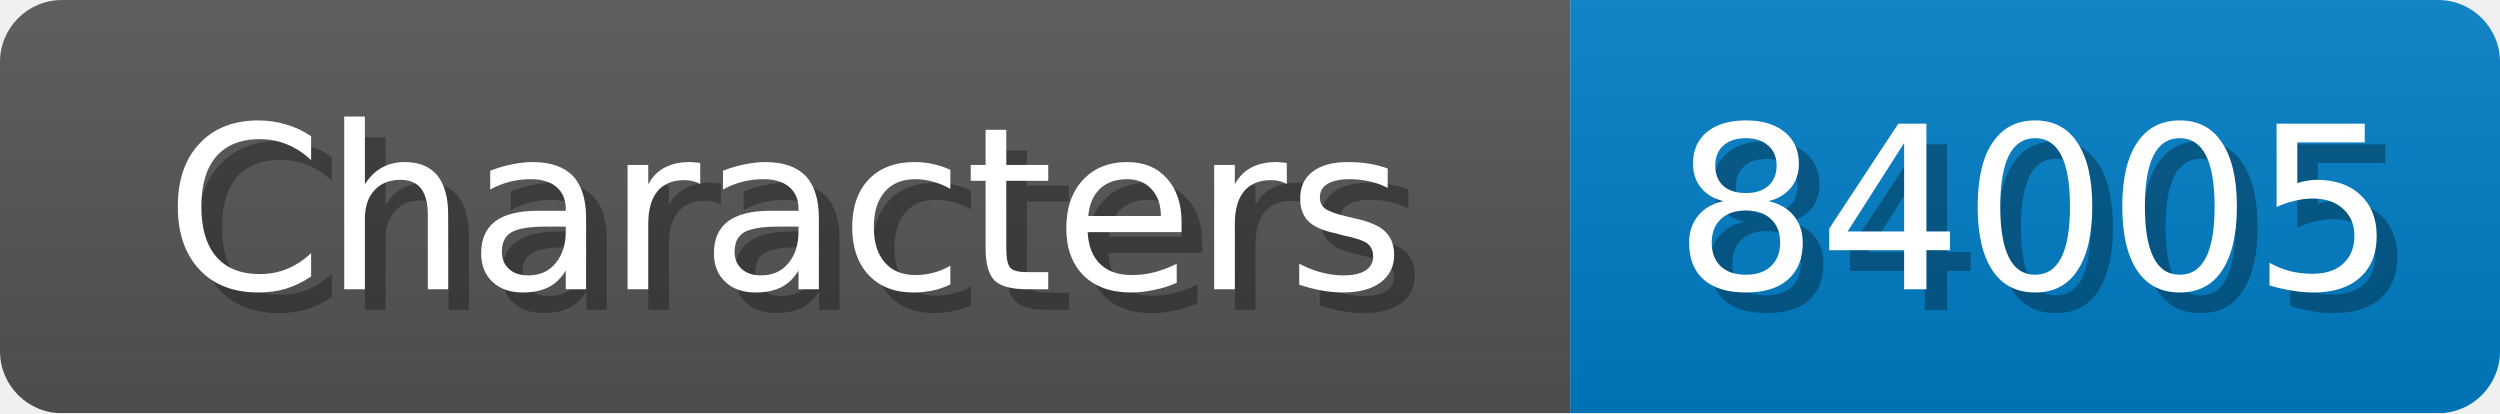
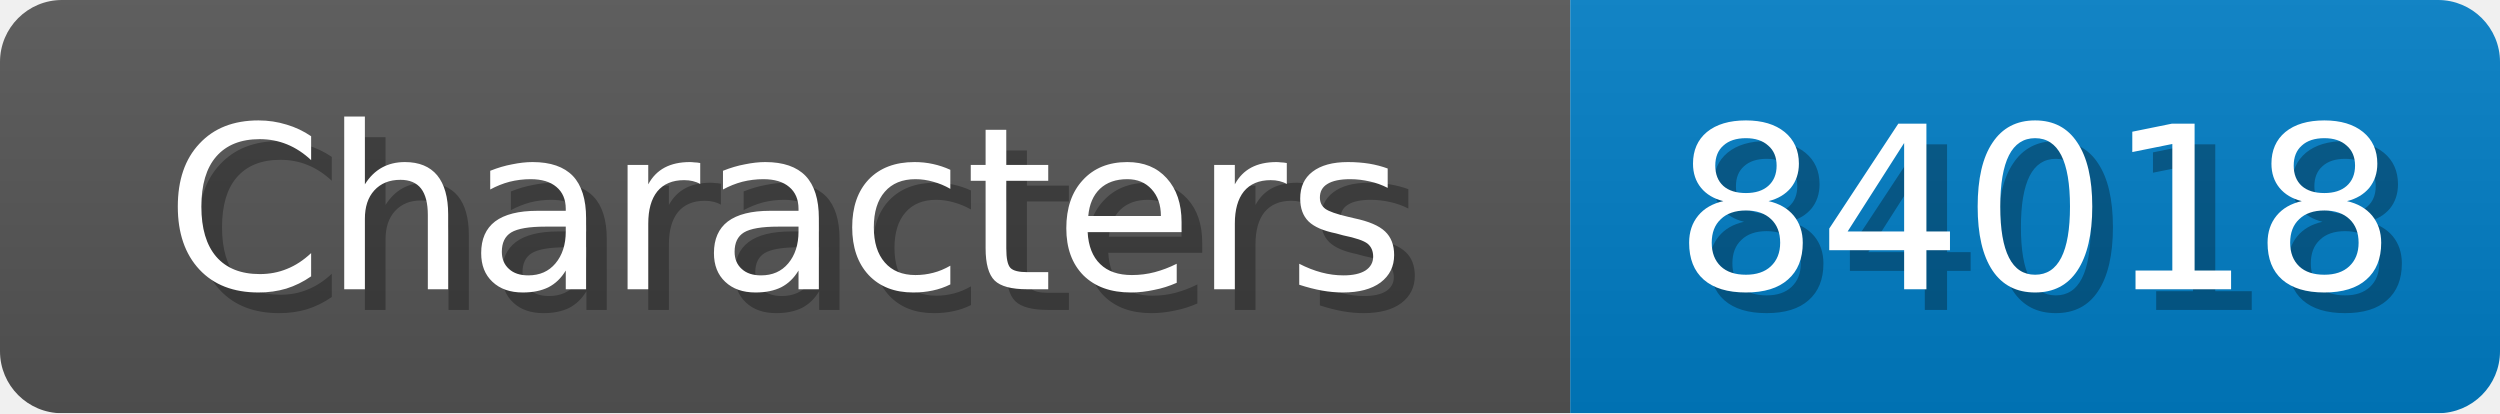
<svg xmlns="http://www.w3.org/2000/svg" width="121" height="20">
  <linearGradient id="b" x2="0" y2="100%">
    <stop offset="0" stop-color="#bbb" stop-opacity=".1" />
    <stop offset="1" stop-opacity=".1" />
  </linearGradient>
  <mask id="anybadge_1">
    <rect width="121" height="20" rx="3" fill="#fff" />
  </mask>
  <g mask="url(#anybadge_1)">
    <path fill="#555" d="M0 0h76v20H0z" />
    <path fill="#007ec6" d="M76 0h45v20H76z" />
    <path fill="url(#b)" d="M0 0h121v20H0z" />
  </g>
  <g fill="#fff" text-anchor="middle" font-family="DejaVu Sans,Verdana,Geneva,sans-serif" font-size="11">
    <text x="39.0" y="15" fill="#010101" fill-opacity=".3">Characters</text>
    <text x="38.0" y="14">Characters</text>
  </g>
  <g fill="#fff" text-anchor="middle" font-family="DejaVu Sans,Verdana,Geneva,sans-serif" font-size="11">
-     <text x="99.5" y="15" fill="#010101" fill-opacity=".3">84005</text>
-     <text x="98.5" y="14">84005</text>
+     <text x="99.5" y="15" fill="#010101" fill-opacity=".3">84018</text>
+     <text x="98.5" y="14">84018</text>
  </g>
</svg>
